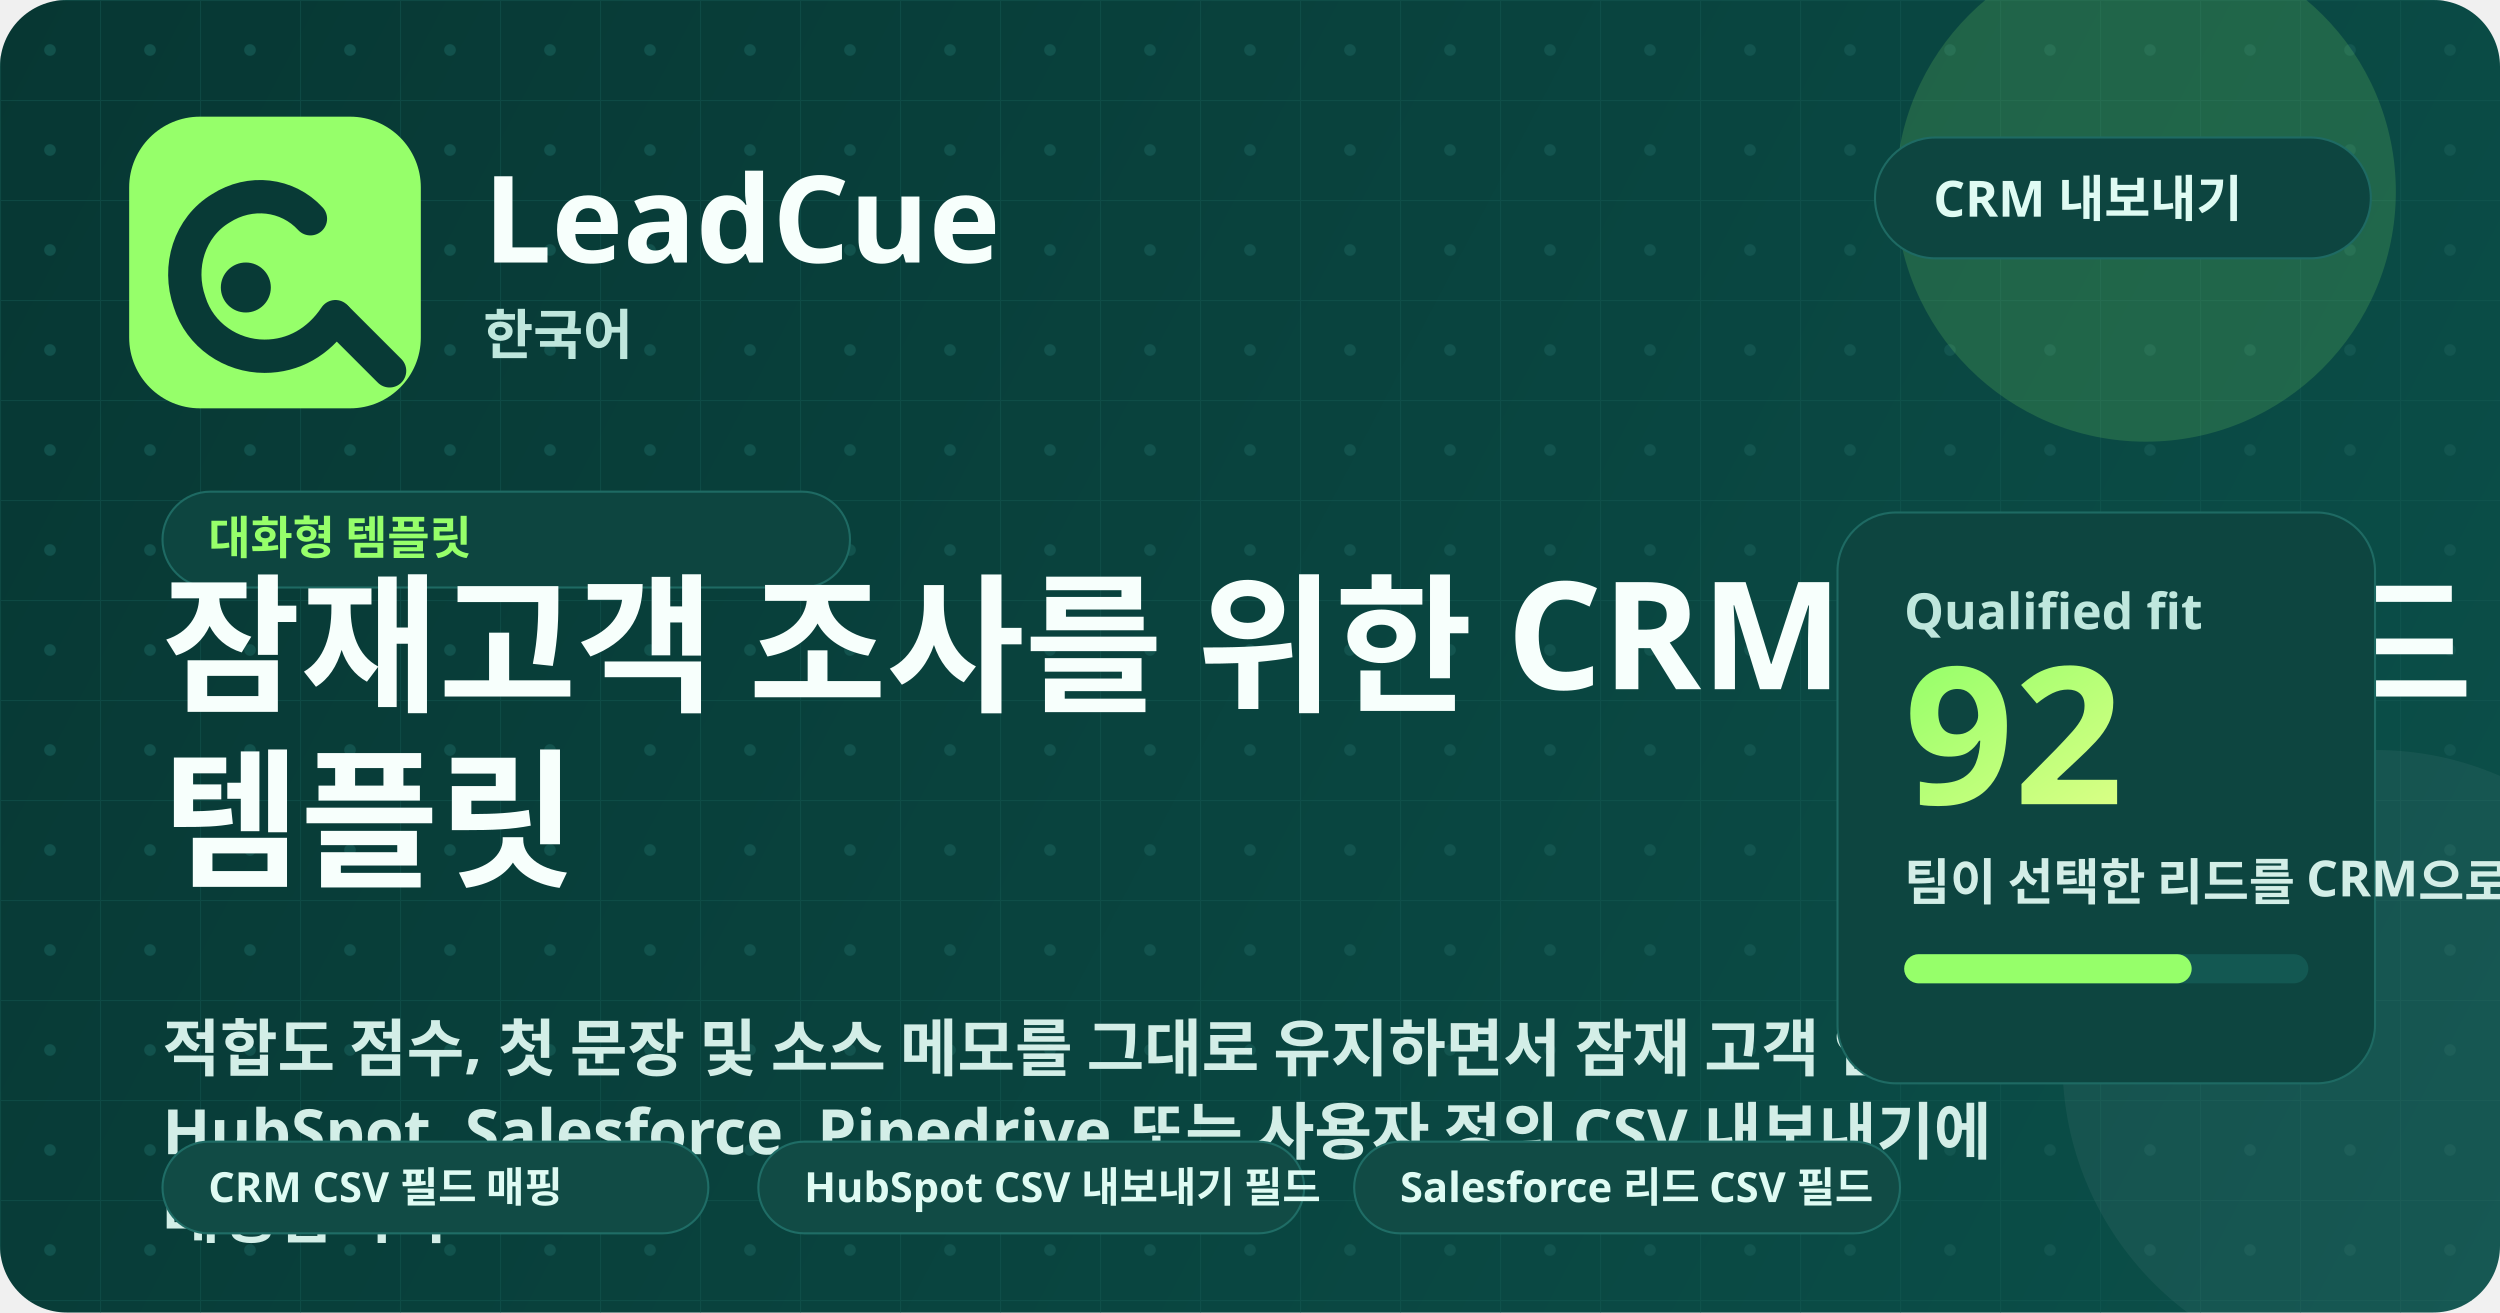
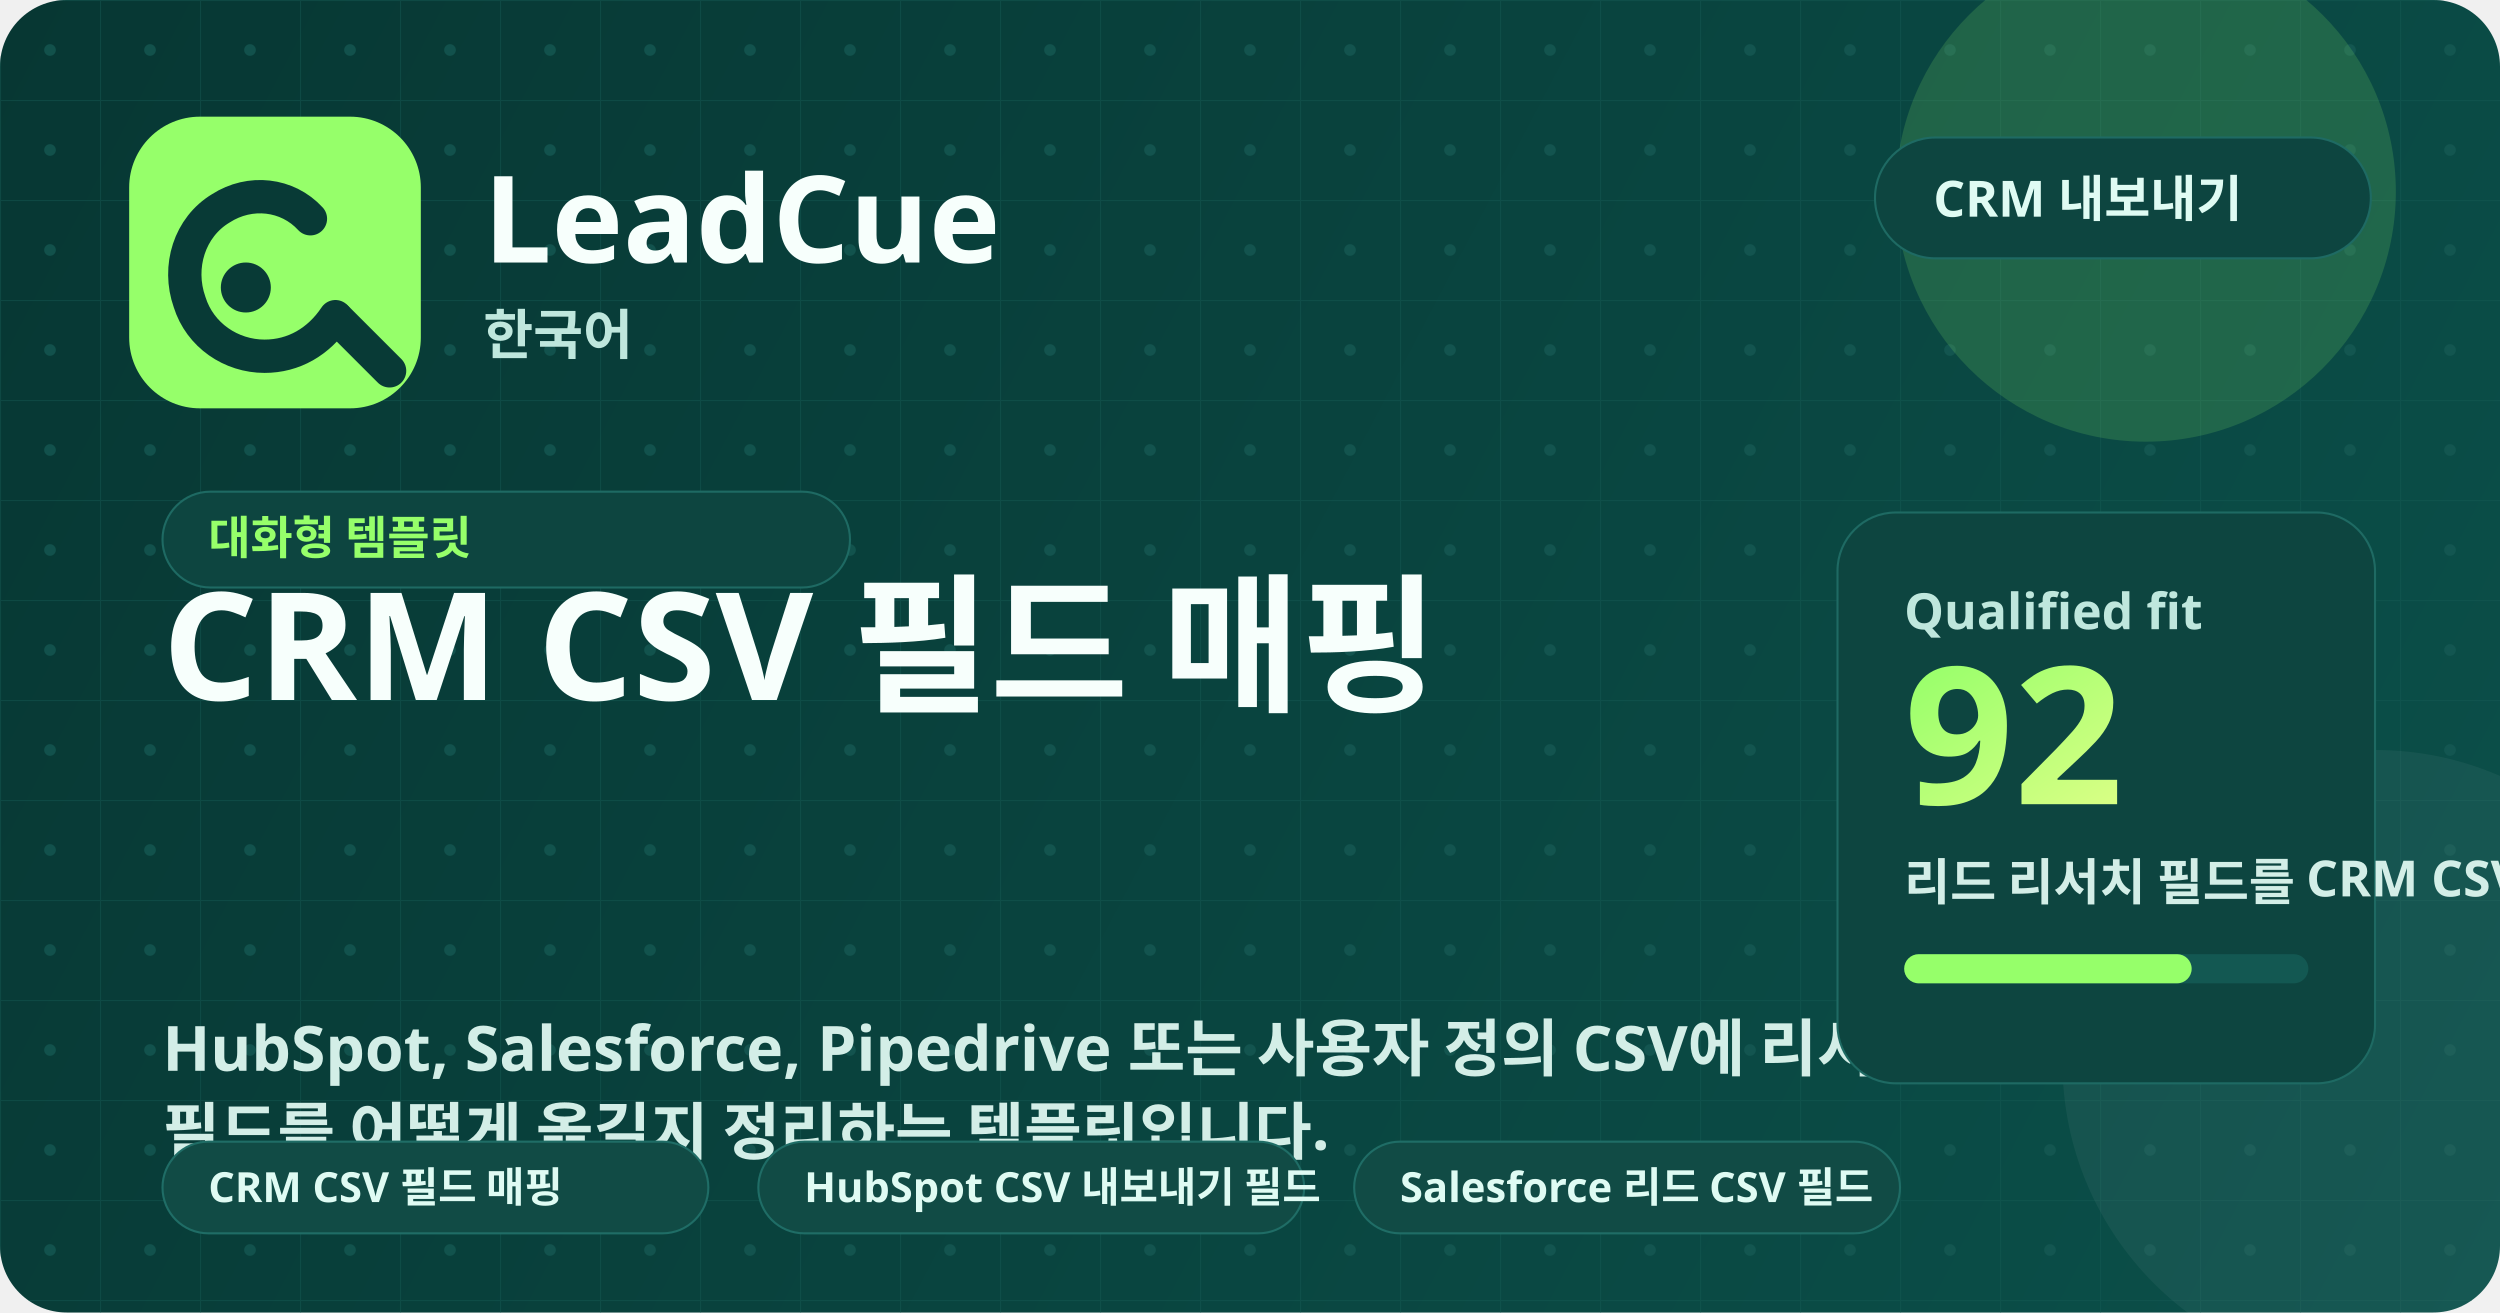
<svg xmlns="http://www.w3.org/2000/svg" width="1200" height="630" viewBox="0 0 1200 630" fill="none" role="img" aria-labelledby="title desc">
  <defs>
    <linearGradient id="bg" x1="0" y1="0" x2="1200" y2="630" gradientUnits="userSpaceOnUse">
      <stop stop-color="#073733" />
      <stop offset="1" stop-color="#0B504A" />
    </linearGradient>
    <linearGradient id="glow" x1="0" y1="0" x2="1" y2="1">
      <stop stop-color="#96FF6A" />
      <stop offset="1" stop-color="#D9FF85" />
    </linearGradient>
    <pattern id="grid" width="48" height="48" patternUnits="userSpaceOnUse">
      <path d="M48 0H0V48" stroke="#165A54" stroke-width="1" opacity="0.45" />
      <circle cx="24" cy="24" r="2.8" fill="#165A54" opacity="0.72" />
    </pattern>
  </defs>
  <rect width="1200" height="630" rx="32" fill="url(#bg)" />
  <rect width="1200" height="630" rx="32" fill="url(#grid)" />
  <circle cx="1030" cy="92" r="120" fill="#96FF6A" opacity="0.16" />
  <circle cx="1140" cy="510" r="150" fill="#FFFFFF" opacity="0.05" />
  <rect x="62" y="56" width="140" height="140" rx="34" fill="#96FF6A" />
  <path d="M149 105C138 93 120 91 106 100C91 109 85 128 91 145C96 161 111 171 127 171C141 171 153 164 161 152" stroke="#083A36" stroke-width="16" stroke-linecap="round" />
  <path d="M162 153L187 178" stroke="#083A36" stroke-width="16" stroke-linecap="round" />
  <circle cx="118" cy="138" r="12" fill="#083A36" />
  <text x="232" y="126" fill="#F7FFFC" font-family="'Segoe UI', 'Noto Sans', sans-serif" font-size="58" font-weight="800">LeadCue</text>
  <text x="232" y="170" fill="#BFE7DD" font-family="'Segoe UI', 'Noto Sans', sans-serif" font-size="26" font-weight="600">한국어</text>
  <g transform="translate(900, 66)">
    <rect width="238" height="58" rx="29" fill="#0D4540" stroke="#1E6A63" />
    <text x="28" y="38" fill="#DFFBF3" font-family="'Segoe UI', 'Noto Sans', sans-serif" font-size="24" font-weight="700">CRM 내보내기</text>
  </g>
  <g transform="translate(78, 236)">
    <rect width="330" height="46" rx="23" fill="#0D4540" stroke="#1E6A63" />
    <text x="22" y="30" fill="#96FF6A" font-family="'Segoe UI', 'Noto Sans', sans-serif" font-size="22" font-weight="700">대화형 템플릿</text>
  </g>
-   <text x="78" y="336" fill="#F7FFFC" font-family="'Segoe UI', 'Noto Sans', sans-serif" font-size="72" font-weight="800">잠재고객 조사를 위한 CRM CSV 필드 매핑</text>
-   <text x="78" y="420" fill="#F7FFFC" font-family="'Segoe UI', 'Noto Sans', sans-serif" font-size="72" font-weight="800">템플릿</text>
-   <text x="78" y="514" fill="#D3EEE7" font-family="'Segoe UI', 'Noto Sans', sans-serif" font-size="30" font-weight="600">적합도 점수, 첫 문장 및 소스 메모를 그대로 유지하면서 잠재 고객 연구 필드를</text>
-   <text x="78" y="554" fill="#D3EEE7" font-family="'Segoe UI', 'Noto Sans', sans-serif" font-size="30" font-weight="600">HubSpot, Salesforce, Pipedrive 또는 사용자 정의 CSV 내보내기에</text>
-   <text x="78" y="594" fill="#D3EEE7" font-family="'Segoe UI', 'Noto Sans', sans-serif" font-size="30" font-weight="600">매핑합니다.</text>
+   <text x="78" y="336" fill="#F7FFFC" font-family="'Segoe UI', 'Noto Sans', sans-serif" font-size="72" font-weight="800">CRM CSV 필드 매핑</text>
+   <text x="78" y="514" fill="#D3EEE7" font-family="'Segoe UI', 'Noto Sans', sans-serif" font-size="30" font-weight="600">HubSpot, Salesforce, Pipedrive 또는 사용자 정의 CSV에 리서치</text>
+   <text x="78" y="554" fill="#D3EEE7" font-family="'Segoe UI', 'Noto Sans', sans-serif" font-size="30" font-weight="600">필드를 어떻게 옮길지 정리하는 템플릿입니다.</text>
  <g transform="translate(78, 548)">
    <rect width="262" height="44" rx="22" fill="#114b45" stroke="#1f6d66" />
    <text x="22" y="29" fill="#dffbf3" font-family="'Segoe UI', 'Noto Sans', sans-serif" font-size="20" font-weight="700">CRM CSV 필드 매핑</text>
  </g>
  <g transform="translate(364, 548)">
    <rect width="262" height="44" rx="22" fill="#114b45" stroke="#1f6d66" />
    <text x="22" y="29" fill="#dffbf3" font-family="'Segoe UI', 'Noto Sans', sans-serif" font-size="20" font-weight="700">HubSpot CSV 내보내기 필드</text>
  </g>
  <g transform="translate(650, 548)">
    <rect width="262" height="44" rx="22" fill="#114b45" stroke="#1f6d66" />
    <text x="22" y="29" fill="#dffbf3" font-family="'Segoe UI', 'Noto Sans', sans-serif" font-size="20" font-weight="700">Salesforce 리드 CSV 필드</text>
  </g>
  <rect x="882" y="246" width="258" height="274" rx="28" fill="#0D4540" stroke="#1E6A63" />
  <text x="914" y="302" fill="#BFE7DD" font-family="'Segoe UI', 'Noto Sans', sans-serif" font-size="24" font-weight="700">Qualified fit</text>
  <text x="914" y="386" fill="url(#glow)" font-family="'Segoe UI', 'Noto Sans', sans-serif" font-size="92" font-weight="800">92</text>
-   <text x="914" y="432" fill="#D3EEE7" font-family="'Segoe UI', 'Noto Sans', sans-serif" font-size="24" font-weight="600">팀이 선택한 리드를 CRM으로 가져오기 전에 잠재 고객 조사 CSV 내보내기를 표준화하도록 도와주세요.</text>
+   <text x="914" y="432" fill="#D3EEE7" font-family="'Segoe UI', 'Noto Sans', sans-serif" font-size="24" font-weight="600">리드 리서치 필드를 CRM CSV 헤더와 맞추는 방법을 설명합니다.</text>
  <rect x="914" y="458" width="194" height="14" rx="7" fill="#135852" />
  <rect x="914" y="458" width="138" height="14" rx="7" fill="#96FF6A" />
</svg>
